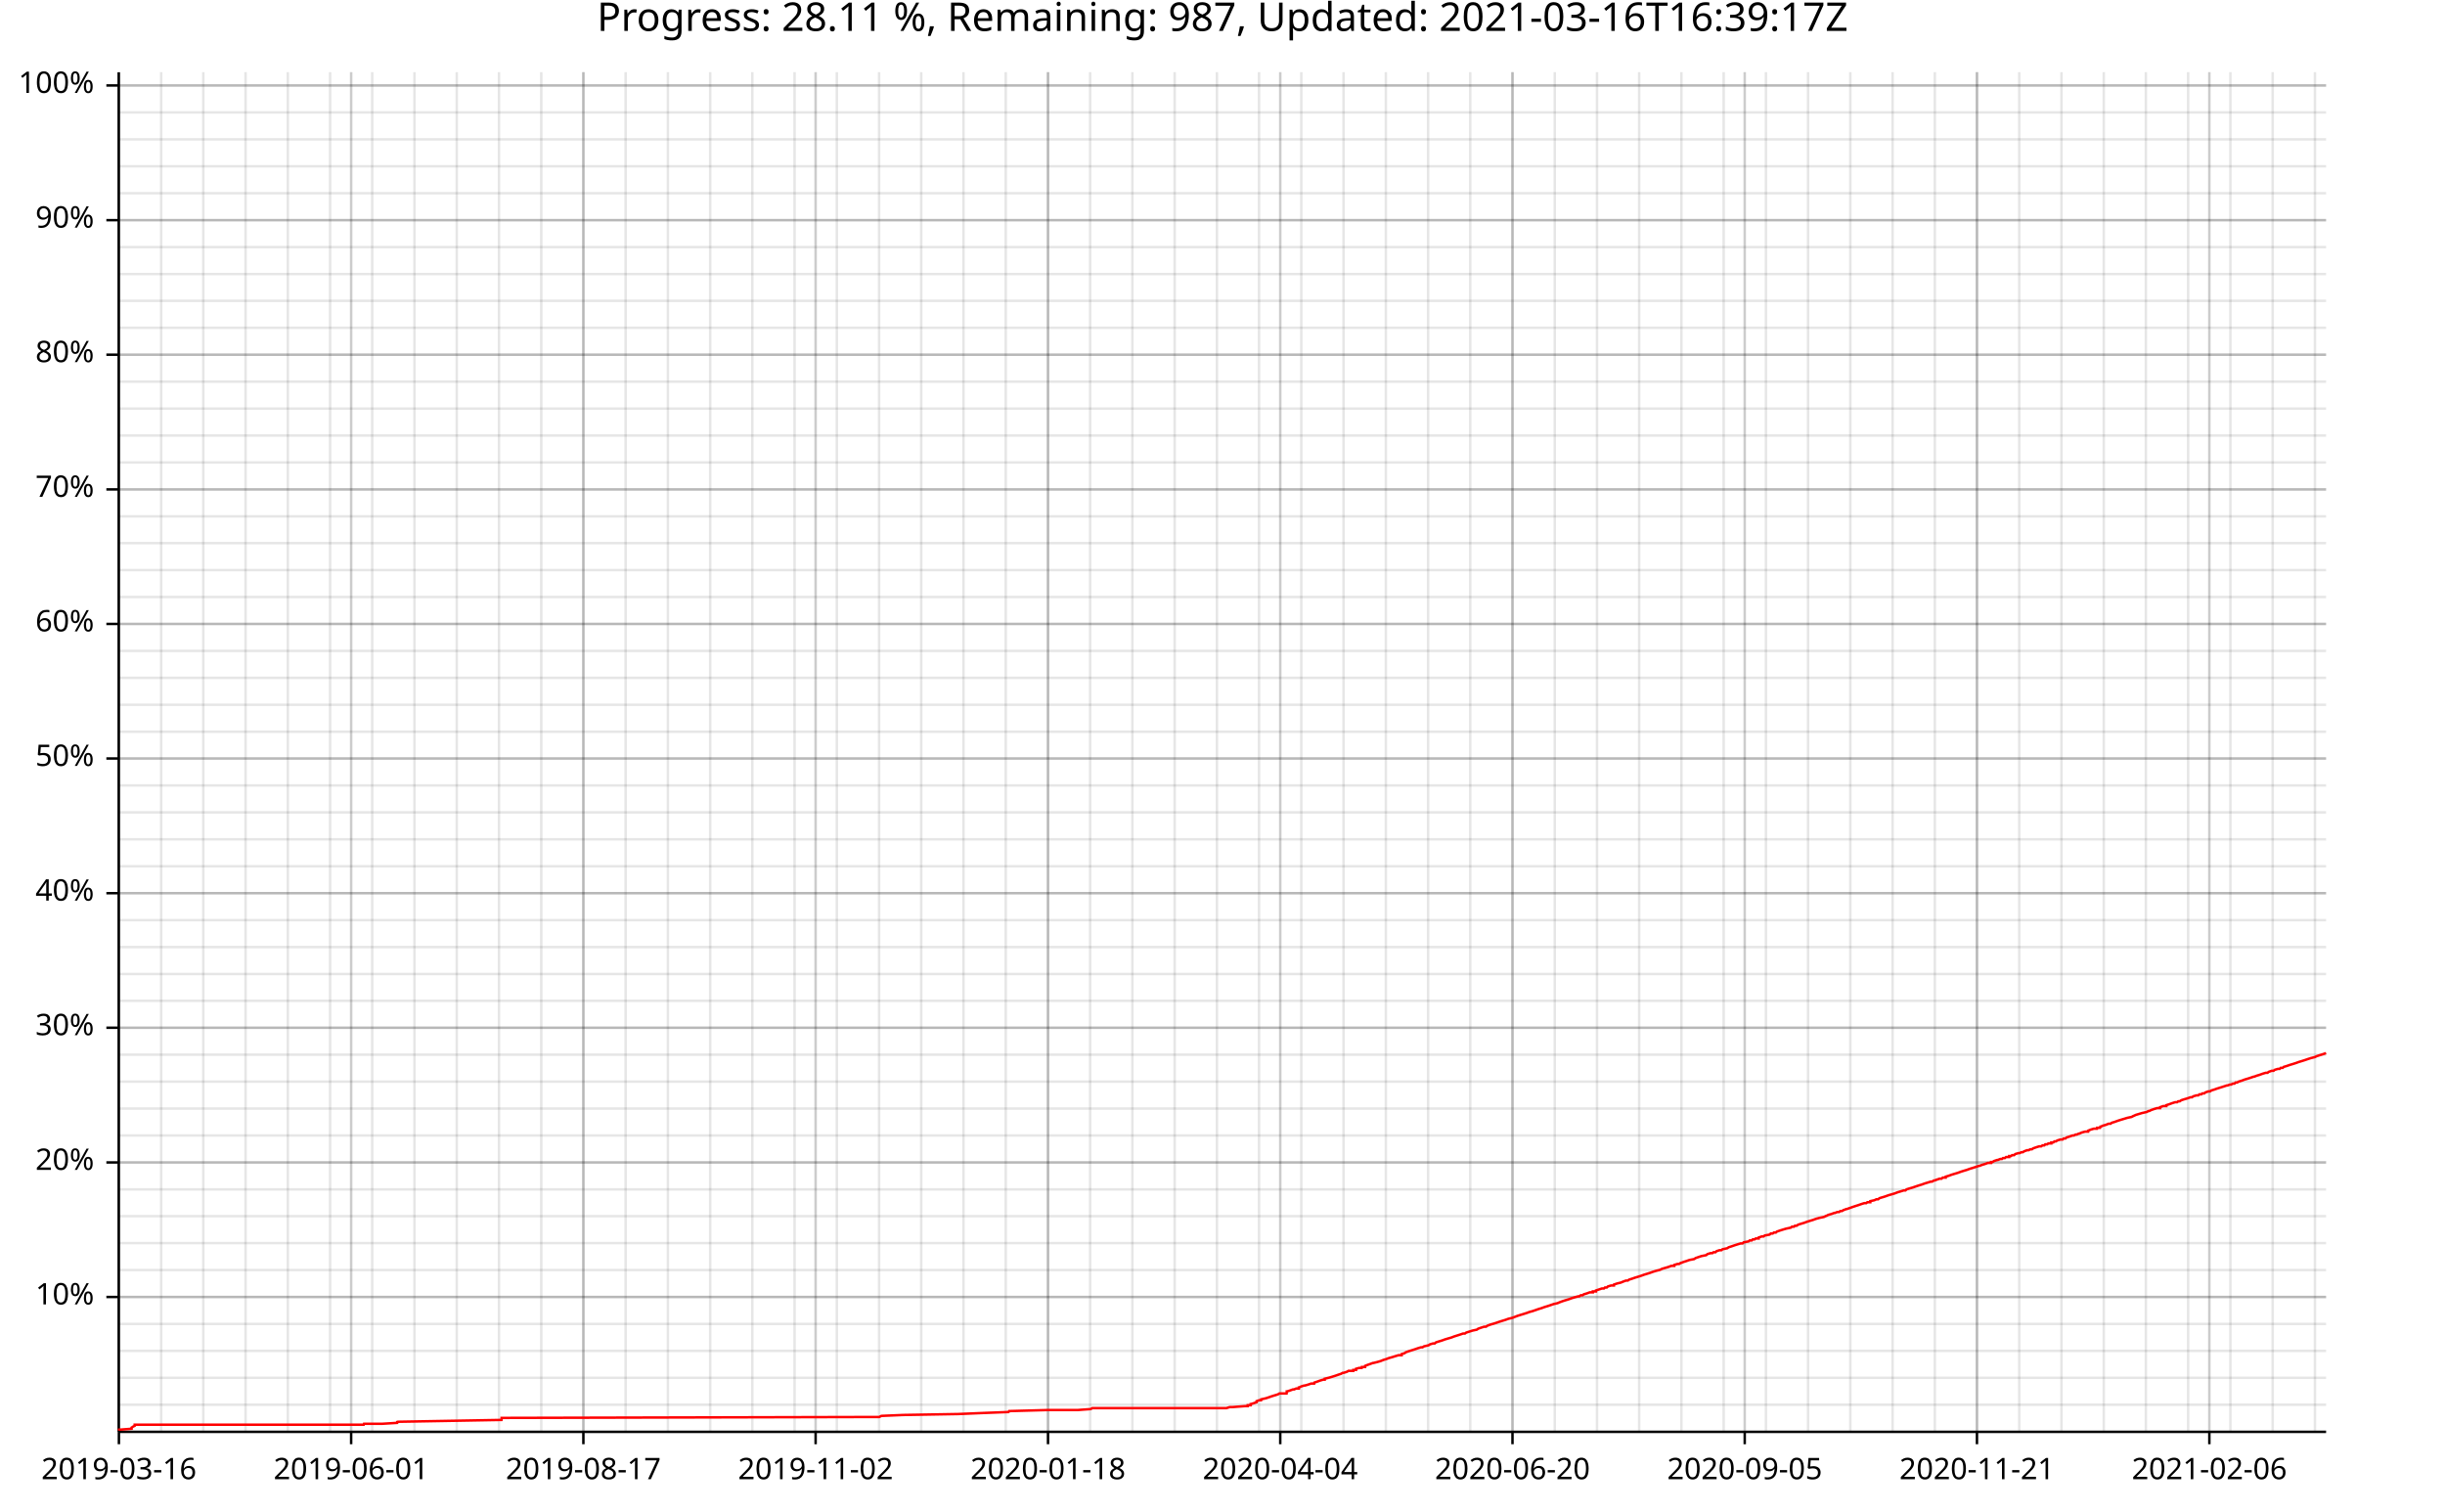
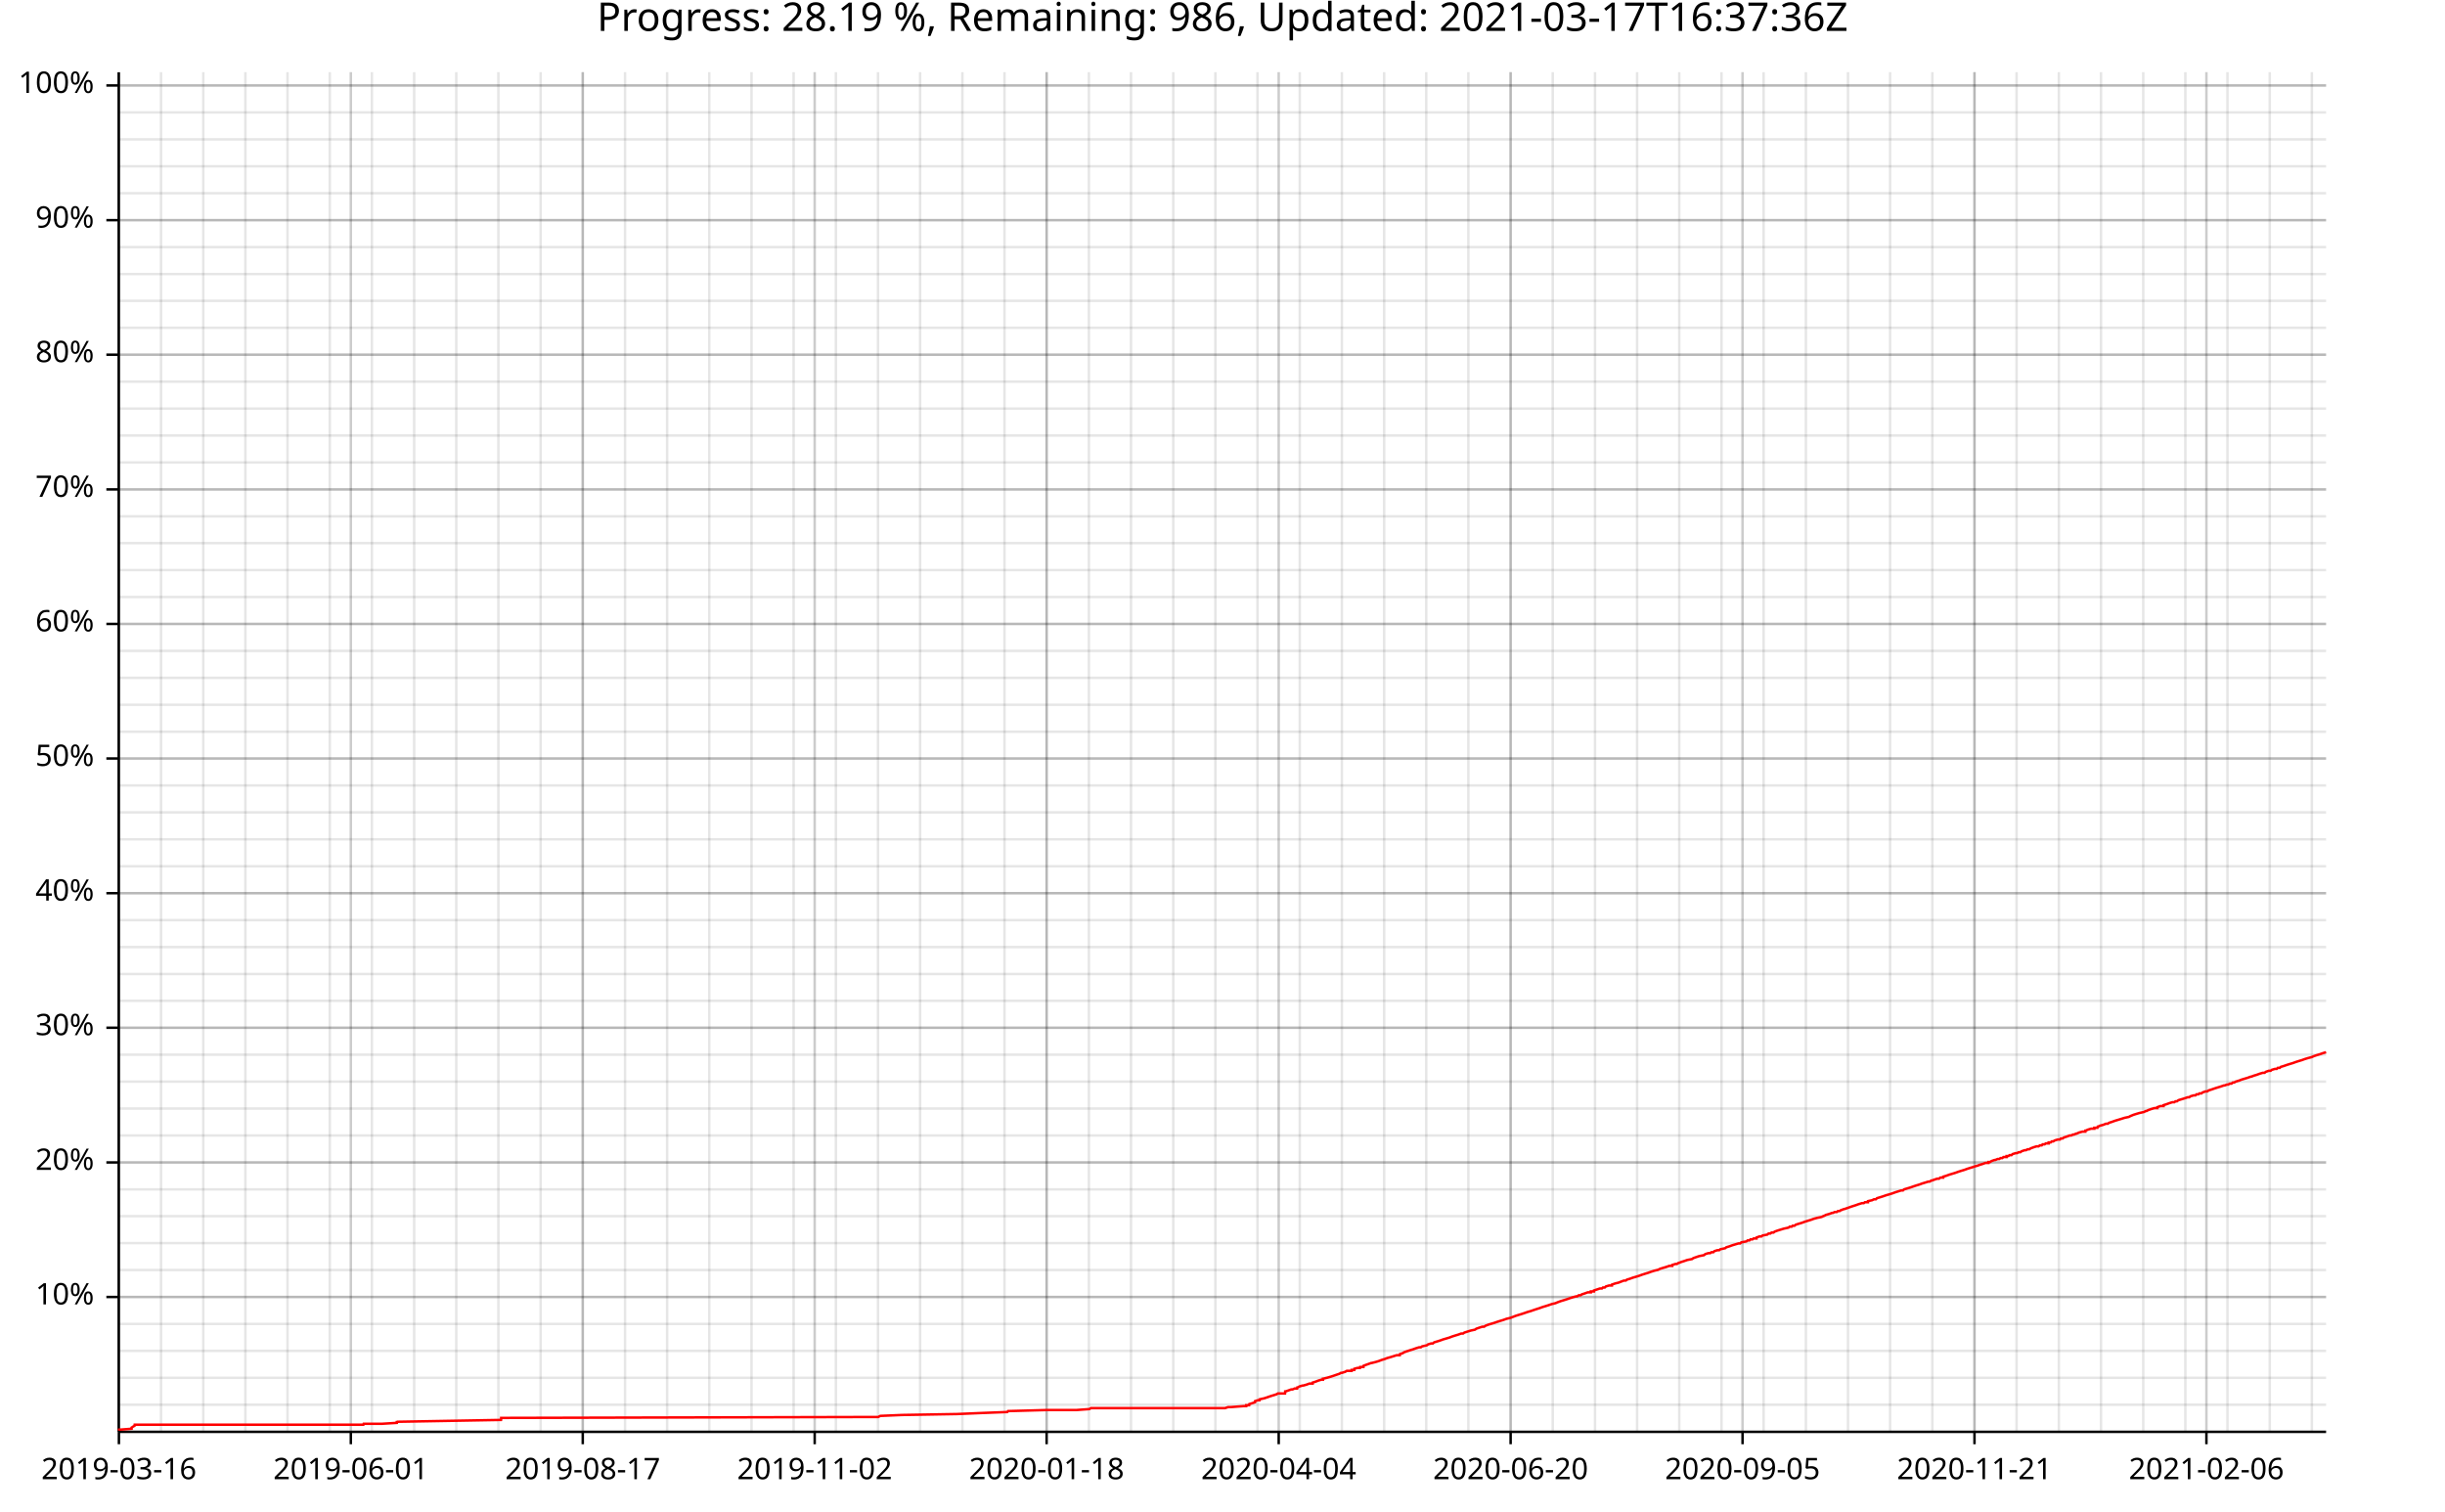
<svg xmlns="http://www.w3.org/2000/svg" width="987" height="610" viewBox="0 0 15792 9760">
  <text x="7896" y="5" dy="0.76em" text-anchor="middle" font-family="sans-serif" font-size="256" opacity="1" fill="#000000">
- Progress: 28.11 %, Remaining: 987, Updated: 2021-03-16T16:39:17Z
+ Progress: 28.19 %, Remaining: 986, Updated: 2021-03-17T16:37:36Z
</text>
  <line opacity="0.1" stroke="#000000" stroke-width="16" x1="768" y1="9247" x2="768" y2="466" />
-   <line opacity="0.1" stroke="#000000" stroke-width="16" x1="1041" y1="9247" x2="1041" y2="466" />
+   <line opacity="0.1" stroke="#000000" stroke-width="16" x1="1040" y1="9247" x2="1040" y2="466" />
  <line opacity="0.1" stroke="#000000" stroke-width="16" x1="1313" y1="9247" x2="1313" y2="466" />
-   <line opacity="0.1" stroke="#000000" stroke-width="16" x1="1586" y1="9247" x2="1586" y2="466" />
-   <line opacity="0.1" stroke="#000000" stroke-width="16" x1="1859" y1="9247" x2="1859" y2="466" />
-   <line opacity="0.1" stroke="#000000" stroke-width="16" x1="2132" y1="9247" x2="2132" y2="466" />
-   <line opacity="0.1" stroke="#000000" stroke-width="16" x1="2404" y1="9247" x2="2404" y2="466" />
-   <line opacity="0.1" stroke="#000000" stroke-width="16" x1="2677" y1="9247" x2="2677" y2="466" />
-   <line opacity="0.1" stroke="#000000" stroke-width="16" x1="2950" y1="9247" x2="2950" y2="466" />
-   <line opacity="0.1" stroke="#000000" stroke-width="16" x1="3223" y1="9247" x2="3223" y2="466" />
-   <line opacity="0.1" stroke="#000000" stroke-width="16" x1="3496" y1="9247" x2="3496" y2="466" />
-   <line opacity="0.1" stroke="#000000" stroke-width="16" x1="3768" y1="9247" x2="3768" y2="466" />
-   <line opacity="0.1" stroke="#000000" stroke-width="16" x1="4041" y1="9247" x2="4041" y2="466" />
-   <line opacity="0.1" stroke="#000000" stroke-width="16" x1="4314" y1="9247" x2="4314" y2="466" />
-   <line opacity="0.1" stroke="#000000" stroke-width="16" x1="4587" y1="9247" x2="4587" y2="466" />
-   <line opacity="0.1" stroke="#000000" stroke-width="16" x1="4859" y1="9247" x2="4859" y2="466" />
-   <line opacity="0.1" stroke="#000000" stroke-width="16" x1="5132" y1="9247" x2="5132" y2="466" />
-   <line opacity="0.1" stroke="#000000" stroke-width="16" x1="5405" y1="9247" x2="5405" y2="466" />
-   <line opacity="0.1" stroke="#000000" stroke-width="16" x1="5678" y1="9247" x2="5678" y2="466" />
-   <line opacity="0.1" stroke="#000000" stroke-width="16" x1="5950" y1="9247" x2="5950" y2="466" />
-   <line opacity="0.1" stroke="#000000" stroke-width="16" x1="6223" y1="9247" x2="6223" y2="466" />
-   <line opacity="0.1" stroke="#000000" stroke-width="16" x1="6496" y1="9247" x2="6496" y2="466" />
-   <line opacity="0.1" stroke="#000000" stroke-width="16" x1="6769" y1="9247" x2="6769" y2="466" />
-   <line opacity="0.1" stroke="#000000" stroke-width="16" x1="7041" y1="9247" x2="7041" y2="466" />
-   <line opacity="0.1" stroke="#000000" stroke-width="16" x1="7314" y1="9247" x2="7314" y2="466" />
-   <line opacity="0.1" stroke="#000000" stroke-width="16" x1="7587" y1="9247" x2="7587" y2="466" />
-   <line opacity="0.1" stroke="#000000" stroke-width="16" x1="7860" y1="9247" x2="7860" y2="466" />
-   <line opacity="0.1" stroke="#000000" stroke-width="16" x1="8132" y1="9247" x2="8132" y2="466" />
-   <line opacity="0.1" stroke="#000000" stroke-width="16" x1="8405" y1="9247" x2="8405" y2="466" />
-   <line opacity="0.1" stroke="#000000" stroke-width="16" x1="8678" y1="9247" x2="8678" y2="466" />
-   <line opacity="0.1" stroke="#000000" stroke-width="16" x1="8951" y1="9247" x2="8951" y2="466" />
-   <line opacity="0.1" stroke="#000000" stroke-width="16" x1="9224" y1="9247" x2="9224" y2="466" />
-   <line opacity="0.1" stroke="#000000" stroke-width="16" x1="9496" y1="9247" x2="9496" y2="466" />
-   <line opacity="0.1" stroke="#000000" stroke-width="16" x1="9769" y1="9247" x2="9769" y2="466" />
-   <line opacity="0.1" stroke="#000000" stroke-width="16" x1="10042" y1="9247" x2="10042" y2="466" />
-   <line opacity="0.1" stroke="#000000" stroke-width="16" x1="10315" y1="9247" x2="10315" y2="466" />
-   <line opacity="0.1" stroke="#000000" stroke-width="16" x1="10587" y1="9247" x2="10587" y2="466" />
-   <line opacity="0.1" stroke="#000000" stroke-width="16" x1="10860" y1="9247" x2="10860" y2="466" />
-   <line opacity="0.1" stroke="#000000" stroke-width="16" x1="11133" y1="9247" x2="11133" y2="466" />
-   <line opacity="0.1" stroke="#000000" stroke-width="16" x1="11406" y1="9247" x2="11406" y2="466" />
-   <line opacity="0.1" stroke="#000000" stroke-width="16" x1="11678" y1="9247" x2="11678" y2="466" />
-   <line opacity="0.1" stroke="#000000" stroke-width="16" x1="11951" y1="9247" x2="11951" y2="466" />
-   <line opacity="0.1" stroke="#000000" stroke-width="16" x1="12224" y1="9247" x2="12224" y2="466" />
-   <line opacity="0.1" stroke="#000000" stroke-width="16" x1="12497" y1="9247" x2="12497" y2="466" />
-   <line opacity="0.1" stroke="#000000" stroke-width="16" x1="12769" y1="9247" x2="12769" y2="466" />
-   <line opacity="0.1" stroke="#000000" stroke-width="16" x1="13042" y1="9247" x2="13042" y2="466" />
-   <line opacity="0.1" stroke="#000000" stroke-width="16" x1="13315" y1="9247" x2="13315" y2="466" />
-   <line opacity="0.1" stroke="#000000" stroke-width="16" x1="13588" y1="9247" x2="13588" y2="466" />
-   <line opacity="0.1" stroke="#000000" stroke-width="16" x1="13860" y1="9247" x2="13860" y2="466" />
-   <line opacity="0.1" stroke="#000000" stroke-width="16" x1="14133" y1="9247" x2="14133" y2="466" />
-   <line opacity="0.1" stroke="#000000" stroke-width="16" x1="14406" y1="9247" x2="14406" y2="466" />
-   <line opacity="0.1" stroke="#000000" stroke-width="16" x1="14679" y1="9247" x2="14679" y2="466" />
-   <line opacity="0.1" stroke="#000000" stroke-width="16" x1="14952" y1="9247" x2="14952" y2="466" />
+   <line opacity="0.1" stroke="#000000" stroke-width="16" x1="1585" y1="9247" x2="1585" y2="466" />
+   <line opacity="0.1" stroke="#000000" stroke-width="16" x1="1857" y1="9247" x2="1857" y2="466" />
+   <line opacity="0.1" stroke="#000000" stroke-width="16" x1="2130" y1="9247" x2="2130" y2="466" />
+   <line opacity="0.1" stroke="#000000" stroke-width="16" x1="2402" y1="9247" x2="2402" y2="466" />
+   <line opacity="0.1" stroke="#000000" stroke-width="16" x1="2675" y1="9247" x2="2675" y2="466" />
+   <line opacity="0.1" stroke="#000000" stroke-width="16" x1="2947" y1="9247" x2="2947" y2="466" />
+   <line opacity="0.1" stroke="#000000" stroke-width="16" x1="3219" y1="9247" x2="3219" y2="466" />
+   <line opacity="0.1" stroke="#000000" stroke-width="16" x1="3492" y1="9247" x2="3492" y2="466" />
+   <line opacity="0.1" stroke="#000000" stroke-width="16" x1="3764" y1="9247" x2="3764" y2="466" />
+   <line opacity="0.1" stroke="#000000" stroke-width="16" x1="4037" y1="9247" x2="4037" y2="466" />
+   <line opacity="0.1" stroke="#000000" stroke-width="16" x1="4309" y1="9247" x2="4309" y2="466" />
+   <line opacity="0.1" stroke="#000000" stroke-width="16" x1="4581" y1="9247" x2="4581" y2="466" />
+   <line opacity="0.1" stroke="#000000" stroke-width="16" x1="4854" y1="9247" x2="4854" y2="466" />
+   <line opacity="0.1" stroke="#000000" stroke-width="16" x1="5126" y1="9247" x2="5126" y2="466" />
+   <line opacity="0.1" stroke="#000000" stroke-width="16" x1="5399" y1="9247" x2="5399" y2="466" />
+   <line opacity="0.1" stroke="#000000" stroke-width="16" x1="5671" y1="9247" x2="5671" y2="466" />
+   <line opacity="0.1" stroke="#000000" stroke-width="16" x1="5943" y1="9247" x2="5943" y2="466" />
+   <line opacity="0.1" stroke="#000000" stroke-width="16" x1="6216" y1="9247" x2="6216" y2="466" />
+   <line opacity="0.1" stroke="#000000" stroke-width="16" x1="6488" y1="9247" x2="6488" y2="466" />
+   <line opacity="0.1" stroke="#000000" stroke-width="16" x1="6760" y1="9247" x2="6760" y2="466" />
+   <line opacity="0.1" stroke="#000000" stroke-width="16" x1="7033" y1="9247" x2="7033" y2="466" />
+   <line opacity="0.1" stroke="#000000" stroke-width="16" x1="7305" y1="9247" x2="7305" y2="466" />
+   <line opacity="0.1" stroke="#000000" stroke-width="16" x1="7578" y1="9247" x2="7578" y2="466" />
+   <line opacity="0.1" stroke="#000000" stroke-width="16" x1="7850" y1="9247" x2="7850" y2="466" />
+   <line opacity="0.1" stroke="#000000" stroke-width="16" x1="8122" y1="9247" x2="8122" y2="466" />
+   <line opacity="0.1" stroke="#000000" stroke-width="16" x1="8395" y1="9247" x2="8395" y2="466" />
+   <line opacity="0.1" stroke="#000000" stroke-width="16" x1="8667" y1="9247" x2="8667" y2="466" />
+   <line opacity="0.1" stroke="#000000" stroke-width="16" x1="8940" y1="9247" x2="8940" y2="466" />
+   <line opacity="0.1" stroke="#000000" stroke-width="16" x1="9212" y1="9247" x2="9212" y2="466" />
+   <line opacity="0.1" stroke="#000000" stroke-width="16" x1="9484" y1="9247" x2="9484" y2="466" />
+   <line opacity="0.1" stroke="#000000" stroke-width="16" x1="9757" y1="9247" x2="9757" y2="466" />
+   <line opacity="0.1" stroke="#000000" stroke-width="16" x1="10029" y1="9247" x2="10029" y2="466" />
+   <line opacity="0.1" stroke="#000000" stroke-width="16" x1="10302" y1="9247" x2="10302" y2="466" />
+   <line opacity="0.1" stroke="#000000" stroke-width="16" x1="10574" y1="9247" x2="10574" y2="466" />
+   <line opacity="0.1" stroke="#000000" stroke-width="16" x1="10846" y1="9247" x2="10846" y2="466" />
+   <line opacity="0.1" stroke="#000000" stroke-width="16" x1="11119" y1="9247" x2="11119" y2="466" />
+   <line opacity="0.1" stroke="#000000" stroke-width="16" x1="11391" y1="9247" x2="11391" y2="466" />
+   <line opacity="0.1" stroke="#000000" stroke-width="16" x1="11664" y1="9247" x2="11664" y2="466" />
+   <line opacity="0.1" stroke="#000000" stroke-width="16" x1="11936" y1="9247" x2="11936" y2="466" />
+   <line opacity="0.1" stroke="#000000" stroke-width="16" x1="12208" y1="9247" x2="12208" y2="466" />
+   <line opacity="0.1" stroke="#000000" stroke-width="16" x1="12481" y1="9247" x2="12481" y2="466" />
+   <line opacity="0.1" stroke="#000000" stroke-width="16" x1="12753" y1="9247" x2="12753" y2="466" />
+   <line opacity="0.1" stroke="#000000" stroke-width="16" x1="13025" y1="9247" x2="13025" y2="466" />
+   <line opacity="0.1" stroke="#000000" stroke-width="16" x1="13298" y1="9247" x2="13298" y2="466" />
+   <line opacity="0.1" stroke="#000000" stroke-width="16" x1="13570" y1="9247" x2="13570" y2="466" />
+   <line opacity="0.1" stroke="#000000" stroke-width="16" x1="13843" y1="9247" x2="13843" y2="466" />
+   <line opacity="0.1" stroke="#000000" stroke-width="16" x1="14115" y1="9247" x2="14115" y2="466" />
+   <line opacity="0.1" stroke="#000000" stroke-width="16" x1="14387" y1="9247" x2="14387" y2="466" />
+   <line opacity="0.1" stroke="#000000" stroke-width="16" x1="14660" y1="9247" x2="14660" y2="466" />
+   <line opacity="0.1" stroke="#000000" stroke-width="16" x1="14932" y1="9247" x2="14932" y2="466" />
  <line opacity="0.1" stroke="#000000" stroke-width="16" x1="768" y1="9073" x2="15024" y2="9073" />
  <line opacity="0.1" stroke="#000000" stroke-width="16" x1="768" y1="8899" x2="15024" y2="8899" />
  <line opacity="0.1" stroke="#000000" stroke-width="16" x1="768" y1="8725" x2="15024" y2="8725" />
  <line opacity="0.1" stroke="#000000" stroke-width="16" x1="768" y1="8551" x2="15024" y2="8551" />
  <line opacity="0.1" stroke="#000000" stroke-width="16" x1="768" y1="8377" x2="15024" y2="8377" />
  <line opacity="0.1" stroke="#000000" stroke-width="16" x1="768" y1="8203" x2="15024" y2="8203" />
  <line opacity="0.1" stroke="#000000" stroke-width="16" x1="768" y1="8029" x2="15024" y2="8029" />
  <line opacity="0.1" stroke="#000000" stroke-width="16" x1="768" y1="7855" x2="15024" y2="7855" />
  <line opacity="0.1" stroke="#000000" stroke-width="16" x1="768" y1="7682" x2="15024" y2="7682" />
  <line opacity="0.1" stroke="#000000" stroke-width="16" x1="768" y1="7508" x2="15024" y2="7508" />
  <line opacity="0.1" stroke="#000000" stroke-width="16" x1="768" y1="7334" x2="15024" y2="7334" />
  <line opacity="0.1" stroke="#000000" stroke-width="16" x1="768" y1="7160" x2="15024" y2="7160" />
  <line opacity="0.1" stroke="#000000" stroke-width="16" x1="768" y1="6986" x2="15024" y2="6986" />
  <line opacity="0.1" stroke="#000000" stroke-width="16" x1="768" y1="6812" x2="15024" y2="6812" />
  <line opacity="0.1" stroke="#000000" stroke-width="16" x1="768" y1="6638" x2="15024" y2="6638" />
  <line opacity="0.1" stroke="#000000" stroke-width="16" x1="768" y1="6464" x2="15024" y2="6464" />
  <line opacity="0.1" stroke="#000000" stroke-width="16" x1="768" y1="6291" x2="15024" y2="6291" />
  <line opacity="0.1" stroke="#000000" stroke-width="16" x1="768" y1="6117" x2="15024" y2="6117" />
  <line opacity="0.1" stroke="#000000" stroke-width="16" x1="768" y1="5943" x2="15024" y2="5943" />
  <line opacity="0.1" stroke="#000000" stroke-width="16" x1="768" y1="5769" x2="15024" y2="5769" />
  <line opacity="0.1" stroke="#000000" stroke-width="16" x1="768" y1="5595" x2="15024" y2="5595" />
  <line opacity="0.1" stroke="#000000" stroke-width="16" x1="768" y1="5421" x2="15024" y2="5421" />
  <line opacity="0.1" stroke="#000000" stroke-width="16" x1="768" y1="5247" x2="15024" y2="5247" />
  <line opacity="0.1" stroke="#000000" stroke-width="16" x1="768" y1="5073" x2="15024" y2="5073" />
  <line opacity="0.1" stroke="#000000" stroke-width="16" x1="768" y1="4899" x2="15024" y2="4899" />
  <line opacity="0.1" stroke="#000000" stroke-width="16" x1="768" y1="4726" x2="15024" y2="4726" />
  <line opacity="0.1" stroke="#000000" stroke-width="16" x1="768" y1="4552" x2="15024" y2="4552" />
  <line opacity="0.1" stroke="#000000" stroke-width="16" x1="768" y1="4378" x2="15024" y2="4378" />
  <line opacity="0.1" stroke="#000000" stroke-width="16" x1="768" y1="4204" x2="15024" y2="4204" />
  <line opacity="0.1" stroke="#000000" stroke-width="16" x1="768" y1="4030" x2="15024" y2="4030" />
  <line opacity="0.1" stroke="#000000" stroke-width="16" x1="768" y1="3856" x2="15024" y2="3856" />
  <line opacity="0.1" stroke="#000000" stroke-width="16" x1="768" y1="3682" x2="15024" y2="3682" />
  <line opacity="0.1" stroke="#000000" stroke-width="16" x1="768" y1="3508" x2="15024" y2="3508" />
  <line opacity="0.1" stroke="#000000" stroke-width="16" x1="768" y1="3335" x2="15024" y2="3335" />
  <line opacity="0.1" stroke="#000000" stroke-width="16" x1="768" y1="3161" x2="15024" y2="3161" />
  <line opacity="0.1" stroke="#000000" stroke-width="16" x1="768" y1="2987" x2="15024" y2="2987" />
  <line opacity="0.1" stroke="#000000" stroke-width="16" x1="768" y1="2813" x2="15024" y2="2813" />
  <line opacity="0.1" stroke="#000000" stroke-width="16" x1="768" y1="2639" x2="15024" y2="2639" />
  <line opacity="0.1" stroke="#000000" stroke-width="16" x1="768" y1="2465" x2="15024" y2="2465" />
  <line opacity="0.1" stroke="#000000" stroke-width="16" x1="768" y1="2291" x2="15024" y2="2291" />
  <line opacity="0.1" stroke="#000000" stroke-width="16" x1="768" y1="2117" x2="15024" y2="2117" />
  <line opacity="0.1" stroke="#000000" stroke-width="16" x1="768" y1="1943" x2="15024" y2="1943" />
  <line opacity="0.1" stroke="#000000" stroke-width="16" x1="768" y1="1770" x2="15024" y2="1770" />
  <line opacity="0.1" stroke="#000000" stroke-width="16" x1="768" y1="1596" x2="15024" y2="1596" />
  <line opacity="0.1" stroke="#000000" stroke-width="16" x1="768" y1="1422" x2="15024" y2="1422" />
  <line opacity="0.1" stroke="#000000" stroke-width="16" x1="768" y1="1248" x2="15024" y2="1248" />
  <line opacity="0.1" stroke="#000000" stroke-width="16" x1="768" y1="1074" x2="15024" y2="1074" />
  <line opacity="0.1" stroke="#000000" stroke-width="16" x1="768" y1="900" x2="15024" y2="900" />
  <line opacity="0.1" stroke="#000000" stroke-width="16" x1="768" y1="726" x2="15024" y2="726" />
  <line opacity="0.1" stroke="#000000" stroke-width="16" x1="768" y1="552" x2="15024" y2="552" />
  <line opacity="0.2" stroke="#000000" stroke-width="16" x1="768" y1="9247" x2="768" y2="466" />
-   <line opacity="0.2" stroke="#000000" stroke-width="16" x1="2268" y1="9247" x2="2268" y2="466" />
-   <line opacity="0.2" stroke="#000000" stroke-width="16" x1="3768" y1="9247" x2="3768" y2="466" />
-   <line opacity="0.2" stroke="#000000" stroke-width="16" x1="5268" y1="9247" x2="5268" y2="466" />
-   <line opacity="0.2" stroke="#000000" stroke-width="16" x1="6769" y1="9247" x2="6769" y2="466" />
-   <line opacity="0.2" stroke="#000000" stroke-width="16" x1="8269" y1="9247" x2="8269" y2="466" />
-   <line opacity="0.2" stroke="#000000" stroke-width="16" x1="9769" y1="9247" x2="9769" y2="466" />
-   <line opacity="0.2" stroke="#000000" stroke-width="16" x1="11269" y1="9247" x2="11269" y2="466" />
-   <line opacity="0.2" stroke="#000000" stroke-width="16" x1="12769" y1="9247" x2="12769" y2="466" />
-   <line opacity="0.2" stroke="#000000" stroke-width="16" x1="14270" y1="9247" x2="14270" y2="466" />
+   <line opacity="0.2" stroke="#000000" stroke-width="16" x1="2266" y1="9247" x2="2266" y2="466" />
+   <line opacity="0.2" stroke="#000000" stroke-width="16" x1="3764" y1="9247" x2="3764" y2="466" />
+   <line opacity="0.2" stroke="#000000" stroke-width="16" x1="5262" y1="9247" x2="5262" y2="466" />
+   <line opacity="0.2" stroke="#000000" stroke-width="16" x1="6760" y1="9247" x2="6760" y2="466" />
+   <line opacity="0.2" stroke="#000000" stroke-width="16" x1="8259" y1="9247" x2="8259" y2="466" />
+   <line opacity="0.2" stroke="#000000" stroke-width="16" x1="9757" y1="9247" x2="9757" y2="466" />
+   <line opacity="0.2" stroke="#000000" stroke-width="16" x1="11255" y1="9247" x2="11255" y2="466" />
+   <line opacity="0.2" stroke="#000000" stroke-width="16" x1="12753" y1="9247" x2="12753" y2="466" />
+   <line opacity="0.2" stroke="#000000" stroke-width="16" x1="14251" y1="9247" x2="14251" y2="466" />
  <line opacity="0.2" stroke="#000000" stroke-width="16" x1="768" y1="8377" x2="15024" y2="8377" />
  <line opacity="0.2" stroke="#000000" stroke-width="16" x1="768" y1="7508" x2="15024" y2="7508" />
  <line opacity="0.2" stroke="#000000" stroke-width="16" x1="768" y1="6638" x2="15024" y2="6638" />
  <line opacity="0.2" stroke="#000000" stroke-width="16" x1="768" y1="5769" x2="15024" y2="5769" />
  <line opacity="0.2" stroke="#000000" stroke-width="16" x1="768" y1="4899" x2="15024" y2="4899" />
  <line opacity="0.2" stroke="#000000" stroke-width="16" x1="768" y1="4030" x2="15024" y2="4030" />
  <line opacity="0.2" stroke="#000000" stroke-width="16" x1="768" y1="3161" x2="15024" y2="3161" />
  <line opacity="0.2" stroke="#000000" stroke-width="16" x1="768" y1="2291" x2="15024" y2="2291" />
  <line opacity="0.2" stroke="#000000" stroke-width="16" x1="768" y1="1422" x2="15024" y2="1422" />
  <line opacity="0.2" stroke="#000000" stroke-width="16" x1="768" y1="552" x2="15024" y2="552" />
  <polyline fill="none" opacity="1" stroke="#000000" stroke-width="16" points="767,467 767,9248 " />
  <text x="608" y="8377" dy="0.5ex" text-anchor="end" font-family="sans-serif" font-size="192" opacity="1" fill="#000000">
10%
</text>
  <polyline fill="none" opacity="1" stroke="#000000" stroke-width="16" points="687,8377 767,8377 " />
  <text x="608" y="7508" dy="0.5ex" text-anchor="end" font-family="sans-serif" font-size="192" opacity="1" fill="#000000">
20%
</text>
  <polyline fill="none" opacity="1" stroke="#000000" stroke-width="16" points="687,7508 767,7508 " />
  <text x="608" y="6638" dy="0.5ex" text-anchor="end" font-family="sans-serif" font-size="192" opacity="1" fill="#000000">
30%
</text>
  <polyline fill="none" opacity="1" stroke="#000000" stroke-width="16" points="687,6638 767,6638 " />
  <text x="608" y="5769" dy="0.5ex" text-anchor="end" font-family="sans-serif" font-size="192" opacity="1" fill="#000000">
40%
</text>
  <polyline fill="none" opacity="1" stroke="#000000" stroke-width="16" points="687,5769 767,5769 " />
  <text x="608" y="4899" dy="0.5ex" text-anchor="end" font-family="sans-serif" font-size="192" opacity="1" fill="#000000">
50%
</text>
  <polyline fill="none" opacity="1" stroke="#000000" stroke-width="16" points="687,4899 767,4899 " />
  <text x="608" y="4030" dy="0.5ex" text-anchor="end" font-family="sans-serif" font-size="192" opacity="1" fill="#000000">
60%
</text>
  <polyline fill="none" opacity="1" stroke="#000000" stroke-width="16" points="687,4030 767,4030 " />
  <text x="608" y="3161" dy="0.5ex" text-anchor="end" font-family="sans-serif" font-size="192" opacity="1" fill="#000000">
70%
</text>
  <polyline fill="none" opacity="1" stroke="#000000" stroke-width="16" points="687,3161 767,3161 " />
  <text x="608" y="2291" dy="0.5ex" text-anchor="end" font-family="sans-serif" font-size="192" opacity="1" fill="#000000">
80%
</text>
  <polyline fill="none" opacity="1" stroke="#000000" stroke-width="16" points="687,2291 767,2291 " />
  <text x="608" y="1422" dy="0.5ex" text-anchor="end" font-family="sans-serif" font-size="192" opacity="1" fill="#000000">
90%
</text>
  <polyline fill="none" opacity="1" stroke="#000000" stroke-width="16" points="687,1422 767,1422 " />
  <text x="608" y="552" dy="0.5ex" text-anchor="end" font-family="sans-serif" font-size="192" opacity="1" fill="#000000">
100%
</text>
  <polyline fill="none" opacity="1" stroke="#000000" stroke-width="16" points="687,552 767,552 " />
  <polyline fill="none" opacity="1" stroke="#000000" stroke-width="16" points="768,9248 15024,9248 " />
  <text x="768" y="9408" dy="0.76em" text-anchor="middle" font-family="sans-serif" font-size="192" opacity="1" fill="#000000">
2019-03-16
</text>
  <polyline fill="none" opacity="1" stroke="#000000" stroke-width="16" points="768,9248 768,9328 " />
-   <text x="2268" y="9408" dy="0.76em" text-anchor="middle" font-family="sans-serif" font-size="192" opacity="1" fill="#000000">
+   <text x="2266" y="9408" dy="0.76em" text-anchor="middle" font-family="sans-serif" font-size="192" opacity="1" fill="#000000">
2019-06-01
</text>
-   <polyline fill="none" opacity="1" stroke="#000000" stroke-width="16" points="2268,9248 2268,9328 " />
-   <text x="3768" y="9408" dy="0.76em" text-anchor="middle" font-family="sans-serif" font-size="192" opacity="1" fill="#000000">
+   <polyline fill="none" opacity="1" stroke="#000000" stroke-width="16" points="2266,9248 2266,9328 " />
+   <text x="3764" y="9408" dy="0.76em" text-anchor="middle" font-family="sans-serif" font-size="192" opacity="1" fill="#000000">
2019-08-17
</text>
-   <polyline fill="none" opacity="1" stroke="#000000" stroke-width="16" points="3768,9248 3768,9328 " />
-   <text x="5268" y="9408" dy="0.76em" text-anchor="middle" font-family="sans-serif" font-size="192" opacity="1" fill="#000000">
+   <polyline fill="none" opacity="1" stroke="#000000" stroke-width="16" points="3764,9248 3764,9328 " />
+   <text x="5262" y="9408" dy="0.76em" text-anchor="middle" font-family="sans-serif" font-size="192" opacity="1" fill="#000000">
2019-11-02
</text>
-   <polyline fill="none" opacity="1" stroke="#000000" stroke-width="16" points="5268,9248 5268,9328 " />
-   <text x="6769" y="9408" dy="0.76em" text-anchor="middle" font-family="sans-serif" font-size="192" opacity="1" fill="#000000">
+   <polyline fill="none" opacity="1" stroke="#000000" stroke-width="16" points="5262,9248 5262,9328 " />
+   <text x="6760" y="9408" dy="0.76em" text-anchor="middle" font-family="sans-serif" font-size="192" opacity="1" fill="#000000">
2020-01-18
</text>
-   <polyline fill="none" opacity="1" stroke="#000000" stroke-width="16" points="6769,9248 6769,9328 " />
-   <text x="8269" y="9408" dy="0.76em" text-anchor="middle" font-family="sans-serif" font-size="192" opacity="1" fill="#000000">
+   <polyline fill="none" opacity="1" stroke="#000000" stroke-width="16" points="6760,9248 6760,9328 " />
+   <text x="8259" y="9408" dy="0.76em" text-anchor="middle" font-family="sans-serif" font-size="192" opacity="1" fill="#000000">
2020-04-04
</text>
-   <polyline fill="none" opacity="1" stroke="#000000" stroke-width="16" points="8269,9248 8269,9328 " />
-   <text x="9769" y="9408" dy="0.76em" text-anchor="middle" font-family="sans-serif" font-size="192" opacity="1" fill="#000000">
+   <polyline fill="none" opacity="1" stroke="#000000" stroke-width="16" points="8259,9248 8259,9328 " />
+   <text x="9757" y="9408" dy="0.76em" text-anchor="middle" font-family="sans-serif" font-size="192" opacity="1" fill="#000000">
2020-06-20
</text>
-   <polyline fill="none" opacity="1" stroke="#000000" stroke-width="16" points="9769,9248 9769,9328 " />
-   <text x="11269" y="9408" dy="0.76em" text-anchor="middle" font-family="sans-serif" font-size="192" opacity="1" fill="#000000">
+   <polyline fill="none" opacity="1" stroke="#000000" stroke-width="16" points="9757,9248 9757,9328 " />
+   <text x="11255" y="9408" dy="0.76em" text-anchor="middle" font-family="sans-serif" font-size="192" opacity="1" fill="#000000">
2020-09-05
</text>
-   <polyline fill="none" opacity="1" stroke="#000000" stroke-width="16" points="11269,9248 11269,9328 " />
-   <text x="12769" y="9408" dy="0.76em" text-anchor="middle" font-family="sans-serif" font-size="192" opacity="1" fill="#000000">
+   <polyline fill="none" opacity="1" stroke="#000000" stroke-width="16" points="11255,9248 11255,9328 " />
+   <text x="12753" y="9408" dy="0.76em" text-anchor="middle" font-family="sans-serif" font-size="192" opacity="1" fill="#000000">
2020-11-21
</text>
-   <polyline fill="none" opacity="1" stroke="#000000" stroke-width="16" points="12769,9248 12769,9328 " />
-   <text x="14270" y="9408" dy="0.76em" text-anchor="middle" font-family="sans-serif" font-size="192" opacity="1" fill="#000000">
+   <polyline fill="none" opacity="1" stroke="#000000" stroke-width="16" points="12753,9248 12753,9328 " />
+   <text x="14251" y="9408" dy="0.76em" text-anchor="middle" font-family="sans-serif" font-size="192" opacity="1" fill="#000000">
2021-02-06
</text>
-   <polyline fill="none" opacity="1" stroke="#000000" stroke-width="16" points="14270,9248 14270,9328 " />
-   <polyline fill="none" opacity="1" stroke="#FF0000" stroke-width="16" points="768,9240 768,9240 768,9240 769,9234 773,9234 850,9228 850,9221 850,9215 850,9221 858,9215 870,9209 870,9202 2310,9202 2349,9202 2351,9196 2358,9196 2380,9196 2380,9196 2380,9196 2427,9196 2427,9196 2429,9196 2468,9196 2468,9196 2468,9196 2565,9190 2565,9190 2566,9183 2566,9177 2566,9183 3239,9171 3240,9164 3240,9158 3246,9158 3247,9158 5679,9152 5693,9145 5836,9139 5838,9139 6189,9133 6189,9133 6356,9126 6514,9120 6518,9114 6774,9107 6962,9107 7044,9101 7045,9101 7055,9095 7921,9095 7921,9095 7943,9088 7962,9088 8040,9082 8040,9082 8048,9082 8059,9082 8059,9076 8067,9076 8078,9076 8078,9069 8079,9069 8098,9063 8116,9057 8116,9050 8134,9044 8145,9044 8146,9038 8177,9031 8195,9025 8212,9019 8234,9012 8235,9012 8254,9006 8254,9006 8254,9006 8254,9006 8254,9006 8264,9000 8287,9000 8310,9000 8310,9000 8310,9000 8311,8993 8311,8987 8313,8987 8332,8981 8351,8974 8352,8974 8359,8974 8372,8968 8389,8968 8389,8962 8390,8962 8390,8962 8404,8955 8423,8949 8425,8949 8428,8949 8449,8943 8469,8936 8488,8936 8489,8930 8507,8924 8526,8917 8546,8911 8556,8911 8556,8905 8556,8905 8585,8898 8605,8892 8605,8892 8624,8886 8624,8886 8644,8879 8644,8879 8662,8873 8672,8867 8674,8867 8674,8867 8674,8867 8675,8867 8678,8867 8678,8867 8700,8860 8710,8854 8721,8854 8741,8854 8741,8848 8758,8848 8758,8848 8758,8841 8779,8835 8791,8835 8791,8835 8791,8835 8794,8835 8795,8835 8796,8829 8796,8829 8817,8829 8817,8822 8817,8822 8832,8816 8849,8810 8868,8803 8872,8803 8896,8797 8917,8791 8917,8791 8934,8784 8954,8778 8954,8778 8969,8772 8994,8765 9013,8759 9033,8753 9053,8753 9053,8753 9053,8746 9053,8746 9072,8740 9072,8740 9080,8734 9080,8734 9100,8727 9119,8721 9138,8715 9158,8708 9178,8702 9188,8702 9197,8696 9227,8689 9236,8683 9256,8677 9267,8677 9275,8670 9275,8670 9294,8664 9314,8658 9314,8658 9333,8651 9353,8645 9374,8639 9392,8632 9411,8626 9430,8620 9450,8613 9462,8613 9470,8607 9489,8601 9511,8594 9539,8588 9547,8582 9567,8575 9586,8569 9598,8569 9598,8569 9606,8563 9624,8556 9645,8550 9664,8544 9684,8537 9703,8531 9723,8525 9742,8518 9742,8518 9742,8518 9767,8512 9767,8512 9783,8506 9801,8499 9820,8493 9820,8493 9820,8493 9840,8487 9840,8487 9862,8480 9878,8474 9900,8468 9920,8461 9937,8455 9957,8449 9976,8442 9996,8436 10014,8430 10034,8423 10060,8417 10074,8411 10093,8404 10112,8398 10132,8392 10151,8385 10171,8379 10193,8373 10200,8373 10210,8366 10222,8366 10229,8360 10249,8354 10268,8347 10288,8347 10288,8341 10308,8341 10308,8335 10308,8335 10329,8328 10347,8322 10360,8322 10360,8322 10366,8316 10366,8316 10378,8316 10385,8309 10405,8303 10424,8303 10424,8297 10444,8290 10469,8284 10483,8278 10502,8271 10514,8271 10522,8265 10541,8259 10561,8252 10581,8246 10600,8240 10619,8233 10639,8227 10658,8221 10677,8214 10697,8208 10721,8202 10721,8202 10735,8195 10756,8189 10776,8183 10795,8176 10795,8176 10814,8176 10814,8170 10834,8164 10845,8164 10855,8157 10858,8157 10873,8151 10892,8145 10912,8138 10943,8132 10951,8126 10971,8119 10989,8113 11019,8107 11020,8107 11028,8100 11048,8094 11060,8094 11067,8088 11080,8088 11087,8081 11106,8075 11118,8075 11125,8069 11157,8062 11165,8056 11184,8050 11204,8043 11223,8037 11243,8031 11255,8031 11262,8024 11294,8018 11301,8012 11314,8012 11314,8012 11321,8005 11332,8005 11333,8005 11333,8005 11340,7999 11351,7999 11351,7999 11351,7999 11359,7999 11359,7993 11379,7986 11379,7986 11391,7986 11398,7980 11430,7974 11437,7967 11450,7967 11457,7961 11470,7961 11470,7961 11476,7955 11496,7948 11515,7942 11535,7936 11567,7929 11574,7923 11574,7923 11587,7923 11593,7917 11604,7917 11614,7910 11633,7904 11653,7898 11672,7891 11691,7885 11711,7879 11730,7872 11752,7866 11781,7860 11795,7853 11797,7853 11808,7847 11808,7847 11829,7841 11848,7834 11848,7834 11853,7834 11867,7828 11879,7828 11886,7822 11887,7822 11887,7822 11897,7822 11897,7822 11908,7815 11908,7815 11910,7815 11925,7809 11929,7809 11929,7809 11945,7803 11945,7803 11946,7803 11965,7796 11983,7790 12002,7784 12022,7777 12022,7777 12041,7771 12054,7771 12061,7765 12080,7765 12080,7758 12107,7752 12119,7746 12131,7746 12139,7739 12158,7733 12159,7733 12178,7727 12197,7720 12218,7714 12238,7708 12256,7701 12276,7695 12295,7689 12307,7689 12314,7682 12333,7676 12354,7670 12374,7663 12392,7657 12412,7651 12431,7644 12451,7638 12470,7632 12479,7632 12490,7625 12494,7625 12510,7619 12528,7613 12540,7613 12548,7606 12567,7606 12567,7600 12587,7594 12606,7587 12626,7581 12646,7575 12665,7568 12684,7562 12704,7556 12723,7549 12743,7543 12762,7537 12762,7537 12782,7530 12786,7530 12786,7530 12801,7524 12821,7518 12840,7511 12860,7511 12860,7505 12870,7505 12879,7499 12879,7499 12900,7492 12904,7492 12904,7492 12919,7486 12929,7486 12930,7486 12937,7480 12938,7480 12938,7480 12949,7480 12949,7480 12957,7473 12977,7473 12977,7467 12989,7467 12996,7461 13009,7461 13016,7454 13036,7448 13039,7448 13039,7448 13039,7448 13039,7448 13039,7448 13045,7448 13055,7442 13057,7442 13065,7442 13074,7436 13093,7429 13094,7429 13103,7429 13113,7423 13124,7423 13124,7423 13132,7417 13152,7410 13171,7404 13184,7404 13184,7404 13192,7398 13194,7398 13204,7398 13204,7398 13210,7391 13222,7391 13223,7391 13230,7385 13230,7385 13241,7385 13241,7385 13241,7385 13241,7385 13241,7385 13249,7385 13249,7379 13250,7379 13259,7379 13262,7379 13262,7379 13262,7379 13269,7372 13269,7372 13279,7372 13288,7366 13288,7366 13308,7360 13309,7360 13315,7360 13319,7360 13320,7360 13320,7360 13320,7360 13321,7360 13321,7360 13321,7360 13321,7360 13321,7360 13321,7360 13321,7360 13322,7360 13322,7360 13329,7353 13330,7353 13331,7353 13335,7353 13335,7353 13336,7353 13336,7353 13336,7353 13336,7353 13336,7353 13341,7353 13347,7347 13366,7341 13386,7334 13395,7334 13406,7328 13414,7328 13426,7322 13426,7322 13427,7322 13427,7322 13427,7322 13427,7322 13428,7322 13430,7322 13445,7315 13467,7309 13467,7309 13486,7309 13487,7309 13487,7303 13487,7303 13504,7296 13524,7290 13544,7290 13544,7290 13545,7284 13564,7284 13566,7277 13569,7277 13581,7271 13602,7265 13619,7258 13632,7258 13632,7258 13632,7258 13632,7258 13639,7252 13659,7246 13678,7239 13697,7233 13717,7227 13740,7220 13768,7214 13779,7208 13779,7208 13780,7208 13795,7201 13815,7195 13835,7189 13866,7182 13876,7176 13879,7176 13882,7176 13893,7170 13893,7170 13913,7163 13933,7157 13952,7157 13952,7151 13972,7144 13992,7144 13992,7138 14011,7132 14030,7125 14049,7119 14050,7119 14050,7119 14062,7119 14062,7119 14069,7113 14079,7113 14079,7113 14089,7106 14108,7100 14129,7094 14148,7087 14158,7087 14158,7087 14158,7087 14158,7087 14158,7087 14158,7087 14166,7081 14186,7075 14197,7075 14198,7075 14206,7068 14206,7068 14218,7068 14225,7062 14237,7062 14237,7062 14244,7056 14264,7049 14275,7049 14283,7043 14303,7037 14322,7030 14323,7030 14342,7024 14361,7018 14382,7011 14383,7011 14383,7011 14385,7011 14385,7011 14385,7011 14385,7011 14385,7011 14387,7011 14403,7005 14406,7005 14406,7005 14411,7005 14411,7005 14421,6999 14422,6999 14423,6999 14432,6999 14439,6992 14449,6992 14459,6986 14460,6986 14478,6980 14479,6980 14479,6980 14497,6973 14517,6967 14536,6961 14556,6954 14560,6954 14575,6948 14595,6942 14614,6935 14634,6929 14646,6929 14653,6923 14673,6916 14685,6916 14685,6916 14692,6910 14712,6904 14724,6904 14731,6897 14744,6897 14750,6891 14770,6885 14790,6878 14790,6878 14810,6872 14829,6866 14829,6866 14848,6859 14868,6853 14887,6847 14907,6840 14926,6834 14950,6828 14965,6821 14984,6815 15003,6809 15024,6802 " />
+   <polyline fill="none" opacity="1" stroke="#000000" stroke-width="16" points="14251,9248 14251,9328 " />
+   <polyline fill="none" opacity="1" stroke="#FF0000" stroke-width="16" points="768,9240 768,9240 768,9240 769,9234 773,9234 850,9228 850,9221 850,9215 850,9221 858,9215 869,9209 870,9202 2308,9202 2347,9202 2349,9196 2356,9196 2378,9196 2378,9196 2378,9196 2425,9196 2425,9196 2427,9196 2465,9196 2465,9196 2466,9196 2563,9190 2563,9190 2563,9183 2563,9177 2563,9183 3236,9171 3237,9164 3237,9158 3243,9158 3244,9158 5672,9152 5686,9145 5829,9139 5831,9139 6182,9133 6182,9133 6348,9126 6506,9120 6511,9114 6766,9107 6954,9107 7036,9101 7036,9101 7046,9095 7912,9095 7912,9095 7933,9088 7952,9088 8030,9082 8030,9082 8038,9082 8049,9082 8049,9076 8057,9076 8068,9076 8069,9069 8069,9069 8088,9063 8106,9057 8106,9050 8124,9044 8135,9044 8136,9038 8167,9031 8185,9025 8202,9019 8224,9012 8225,9012 8243,9006 8244,9006 8244,9006 8244,9006 8244,9006 8254,9000 8277,9000 8300,9000 8300,9000 8300,9000 8301,8993 8301,8987 8303,8987 8321,8981 8340,8974 8342,8974 8349,8974 8362,8968 8378,8968 8379,8962 8380,8962 8380,8962 8393,8955 8413,8949 8414,8949 8418,8949 8439,8943 8458,8936 8478,8936 8478,8930 8497,8924 8515,8917 8535,8911 8545,8911 8545,8905 8546,8905 8574,8898 8594,8892 8595,8892 8613,8886 8613,8886 8633,8879 8633,8879 8651,8873 8661,8867 8663,8867 8663,8867 8663,8867 8664,8867 8667,8867 8667,8867 8689,8860 8699,8854 8711,8854 8730,8854 8730,8848 8747,8848 8747,8848 8747,8841 8768,8835 8780,8835 8780,8835 8780,8835 8783,8835 8784,8835 8785,8829 8785,8829 8806,8829 8806,8822 8806,8822 8821,8816 8838,8810 8857,8803 8861,8803 8885,8797 8905,8791 8905,8791 8923,8784 8943,8778 8943,8778 8958,8772 8983,8765 9002,8759 9021,8753 9041,8753 9041,8753 9042,8746 9042,8746 9060,8740 9060,8740 9069,8734 9069,8734 9089,8727 9107,8721 9127,8715 9146,8708 9166,8702 9177,8702 9185,8696 9216,8689 9224,8683 9244,8677 9255,8677 9263,8670 9263,8670 9283,8664 9302,8658 9302,8658 9321,8651 9342,8645 9362,8639 9380,8632 9399,8626 9419,8620 9438,8613 9450,8613 9458,8607 9477,8601 9499,8594 9527,8588 9535,8582 9555,8575 9574,8569 9586,8569 9586,8569 9594,8563 9612,8556 9632,8550 9652,8544 9672,8537 9691,8531 9711,8525 9730,8518 9730,8518 9730,8518 9755,8512 9755,8512 9771,8506 9789,8499 9808,8493 9808,8493 9808,8493 9828,8487 9828,8487 9849,8480 9866,8474 9887,8468 9907,8461 9925,8455 9944,8449 9963,8442 9983,8436 10002,8430 10022,8423 10047,8417 10061,8411 10080,8404 10100,8398 10119,8392 10139,8385 10158,8379 10180,8373 10187,8373 10197,8366 10209,8366 10217,8360 10236,8354 10255,8347 10275,8347 10275,8341 10295,8341 10295,8335 10295,8335 10316,8328 10334,8322 10347,8322 10347,8322 10353,8316 10353,8316 10365,8316 10372,8309 10392,8303 10411,8303 10411,8297 10431,8290 10455,8284 10470,8278 10489,8271 10501,8271 10508,8265 10528,8259 10547,8252 10568,8246 10587,8240 10606,8233 10625,8227 10645,8221 10664,8214 10683,8208 10707,8202 10708,8202 10722,8195 10742,8189 10762,8183 10782,8176 10782,8176 10801,8176 10801,8170 10821,8164 10831,8164 10841,8157 10844,8157 10859,8151 10878,8145 10898,8138 10929,8132 10937,8126 10957,8119 10975,8113 11005,8107 11006,8107 11014,8100 11034,8094 11046,8094 11053,8088 11066,8088 11073,8081 11092,8075 11104,8075 11111,8069 11143,8062 11150,8056 11170,8050 11189,8043 11209,8037 11229,8031 11240,8031 11247,8024 11280,8018 11287,8012 11299,8012 11299,8012 11306,8005 11318,8005 11318,8005 11319,8005 11326,7999 11337,7999 11337,7999 11337,7999 11345,7999 11345,7993 11364,7986 11365,7986 11377,7986 11384,7980 11415,7974 11423,7967 11435,7967 11442,7961 11455,7961 11455,7961 11462,7955 11481,7948 11501,7942 11520,7936 11552,7929 11559,7923 11559,7923 11572,7923 11578,7917 11590,7917 11599,7910 11618,7904 11638,7898 11657,7891 11676,7885 11696,7879 11715,7872 11737,7866 11766,7860 11780,7853 11782,7853 11793,7847 11793,7847 11814,7841 11833,7834 11833,7834 11838,7834 11851,7828 11864,7828 11871,7822 11871,7822 11872,7822 11882,7822 11882,7822 11892,7815 11892,7815 11895,7815 11910,7809 11914,7809 11914,7809 11930,7803 11930,7803 11931,7803 11950,7796 11968,7790 11987,7784 12006,7777 12007,7777 12026,7771 12038,7771 12045,7765 12065,7765 12065,7758 12092,7752 12104,7746 12116,7746 12123,7739 12143,7733 12143,7733 12162,7727 12182,7720 12203,7714 12222,7708 12241,7701 12260,7695 12279,7689 12291,7689 12298,7682 12318,7676 12338,7670 12358,7663 12376,7657 12396,7651 12415,7644 12435,7638 12454,7632 12463,7632 12474,7625 12478,7625 12494,7619 12512,7613 12524,7613 12532,7606 12551,7606 12551,7600 12571,7594 12590,7587 12610,7581 12630,7575 12649,7568 12668,7562 12688,7556 12707,7549 12726,7543 12746,7537 12746,7537 12766,7530 12770,7530 12770,7530 12785,7524 12805,7518 12824,7511 12843,7511 12843,7505 12854,7505 12863,7499 12863,7499 12883,7492 12888,7492 12888,7492 12902,7486 12912,7486 12913,7486 12921,7480 12921,7480 12921,7480 12933,7480 12933,7480 12940,7473 12960,7473 12960,7467 12972,7467 12979,7461 12992,7461 12999,7454 13019,7448 13022,7448 13022,7448 13022,7448 13022,7448 13022,7448 13028,7448 13038,7442 13040,7442 13049,7442 13057,7436 13077,7429 13077,7429 13086,7429 13096,7423 13107,7423 13107,7423 13116,7417 13135,7410 13154,7404 13167,7404 13167,7404 13175,7398 13177,7398 13187,7398 13187,7398 13193,7391 13205,7391 13206,7391 13213,7385 13213,7385 13224,7385 13224,7385 13224,7385 13224,7385 13224,7385 13232,7385 13232,7379 13233,7379 13242,7379 13245,7379 13245,7379 13245,7379 13252,7372 13252,7372 13262,7372 13271,7366 13271,7366 13291,7360 13292,7360 13298,7360 13302,7360 13303,7360 13303,7360 13303,7360 13304,7360 13304,7360 13304,7360 13304,7360 13304,7360 13304,7360 13304,7360 13304,7360 13305,7360 13311,7353 13313,7353 13314,7353 13318,7353 13318,7353 13318,7353 13318,7353 13318,7353 13319,7353 13319,7353 13323,7353 13330,7347 13349,7341 13368,7334 13378,7334 13389,7328 13396,7328 13409,7322 13409,7322 13409,7322 13410,7322 13410,7322 13410,7322 13411,7322 13413,7322 13428,7315 13450,7309 13450,7309 13469,7309 13469,7309 13469,7303 13470,7303 13486,7296 13506,7290 13527,7290 13527,7290 13527,7284 13547,7284 13549,7277 13551,7277 13563,7271 13585,7265 13602,7258 13614,7258 13614,7258 13614,7258 13614,7258 13622,7252 13641,7246 13660,7239 13680,7233 13700,7227 13722,7220 13750,7214 13761,7208 13761,7208 13762,7208 13778,7201 13797,7195 13817,7189 13848,7182 13859,7176 13861,7176 13864,7176 13875,7170 13875,7170 13895,7163 13915,7157 13934,7157 13934,7151 13954,7144 13974,7144 13974,7138 13993,7132 14012,7125 14031,7119 14032,7119 14032,7119 14044,7119 14044,7119 14051,7113 14060,7113 14061,7113 14070,7106 14090,7100 14110,7094 14130,7087 14139,7087 14139,7087 14139,7087 14140,7087 14140,7087 14140,7087 14148,7081 14168,7075 14179,7075 14180,7075 14187,7068 14187,7068 14199,7068 14206,7062 14218,7062 14219,7062 14226,7056 14246,7049 14257,7049 14265,7043 14284,7037 14304,7030 14304,7030 14323,7024 14343,7018 14363,7011 14364,7011 14365,7011 14366,7011 14366,7011 14367,7011 14367,7011 14367,7011 14368,7011 14384,7005 14387,7005 14388,7005 14392,7005 14392,7005 14402,6999 14404,6999 14404,6999 14413,6999 14421,6992 14430,6992 14440,6986 14441,6986 14459,6980 14461,6980 14461,6980 14478,6973 14498,6967 14518,6961 14537,6954 14541,6954 14556,6948 14576,6942 14595,6935 14615,6929 14627,6929 14634,6923 14654,6916 14666,6916 14666,6916 14673,6910 14693,6904 14705,6904 14712,6897 14725,6897 14731,6891 14751,6885 14771,6878 14771,6878 14790,6872 14810,6866 14810,6866 14829,6859 14848,6853 14868,6847 14887,6840 14907,6834 14930,6828 14946,6821 14964,6815 14984,6809 15004,6802 15024,6796 " />
</svg>
